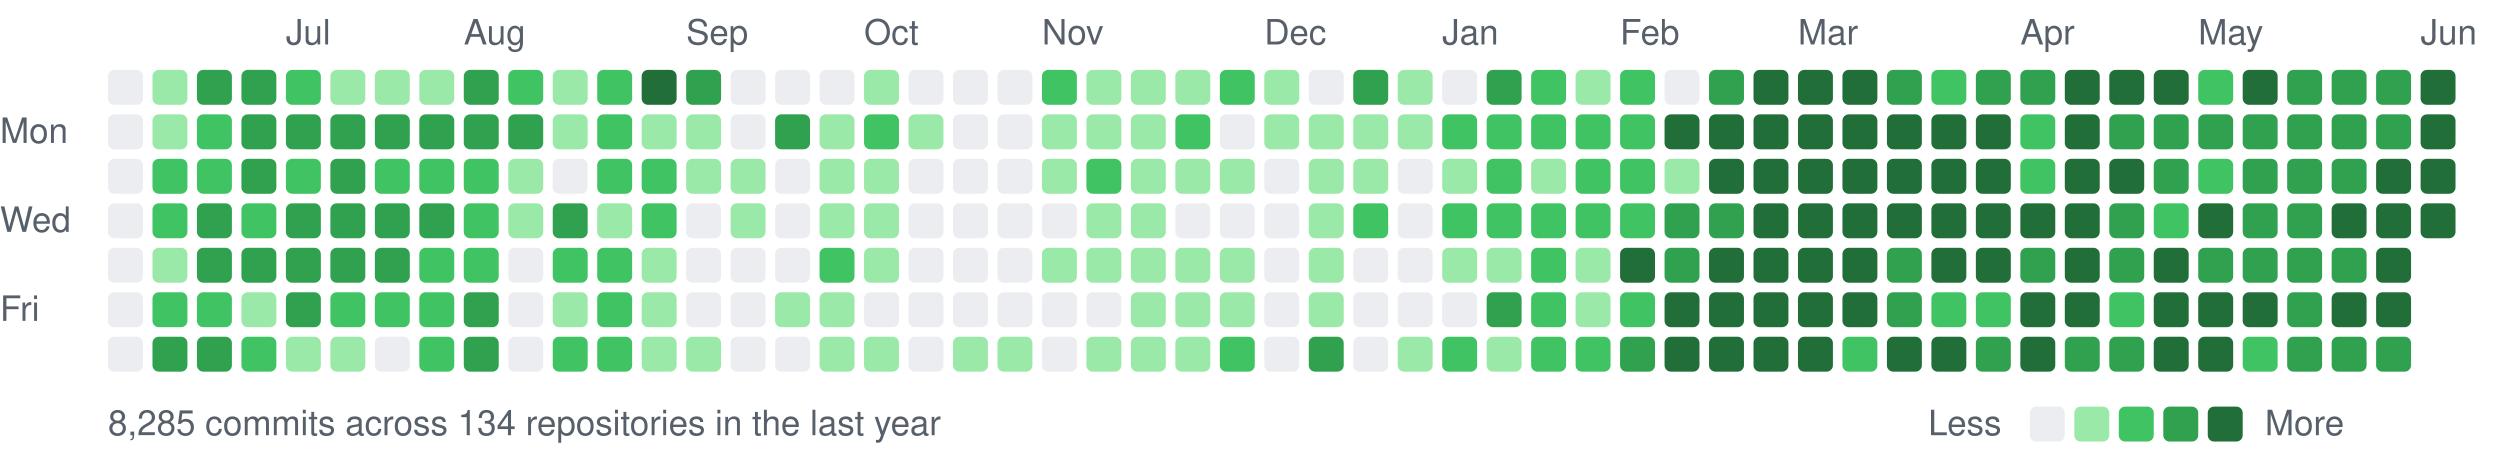
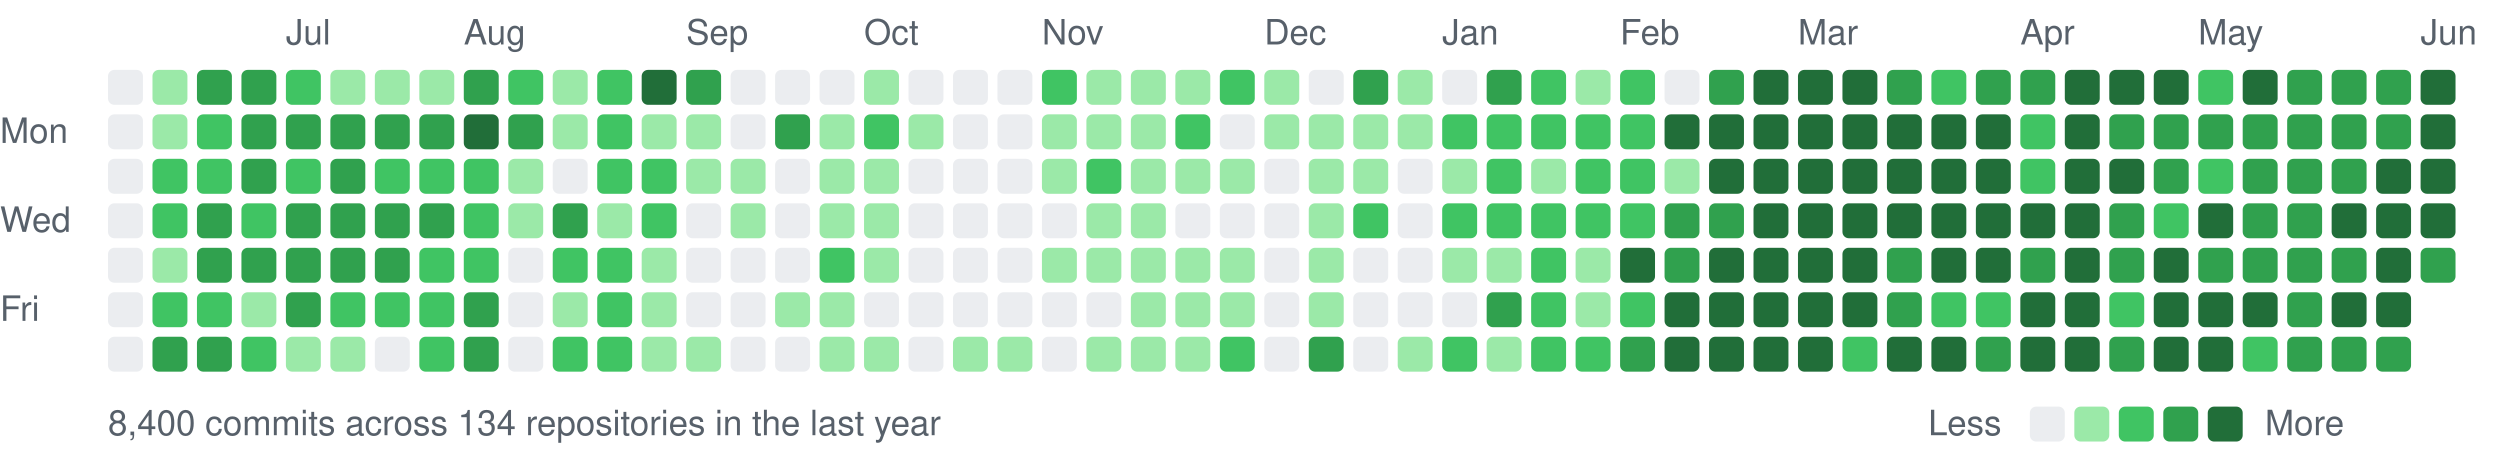
<svg xmlns="http://www.w3.org/2000/svg" width="787" height="147" viewBox="0 0 787 147">
  <style>text{font:11px -apple-system,BlinkMacSystemFont,"Segoe UI",Helvetica,Arial,sans-serif;fill:#57606a}</style>
  <text x="90" y="14">Jul</text>
  <text x="146" y="14">Aug</text>
  <text x="216" y="14">Sep</text>
  <text x="272" y="14">Oct</text>
  <text x="328" y="14">Nov</text>
  <text x="398" y="14">Dec</text>
  <text x="454" y="14">Jan</text>
  <text x="510" y="14">Feb</text>
  <text x="566" y="14">Mar</text>
  <text x="636" y="14">Apr</text>
  <text x="692" y="14">May</text>
  <text x="762" y="14">Jun</text>
  <text x="0" y="45">Mon</text>
  <text x="0" y="73">Wed</text>
  <text x="0" y="101">Fri</text>
  <rect x="34" y="22" width="11" height="11" rx="2" fill="#ebedf0" />
  <rect x="34" y="36" width="11" height="11" rx="2" fill="#ebedf0" />
  <rect x="34" y="50" width="11" height="11" rx="2" fill="#ebedf0" />
  <rect x="34" y="64" width="11" height="11" rx="2" fill="#ebedf0" />
  <rect x="34" y="78" width="11" height="11" rx="2" fill="#ebedf0" />
  <rect x="34" y="92" width="11" height="11" rx="2" fill="#ebedf0" />
  <rect x="34" y="106" width="11" height="11" rx="2" fill="#ebedf0" />
  <rect x="48" y="22" width="11" height="11" rx="2" fill="#9be9a8" />
  <rect x="48" y="36" width="11" height="11" rx="2" fill="#9be9a8" />
  <rect x="48" y="50" width="11" height="11" rx="2" fill="#40c463" />
  <rect x="48" y="64" width="11" height="11" rx="2" fill="#40c463" />
  <rect x="48" y="78" width="11" height="11" rx="2" fill="#9be9a8" />
  <rect x="48" y="92" width="11" height="11" rx="2" fill="#40c463" />
  <rect x="48" y="106" width="11" height="11" rx="2" fill="#30a14e" />
  <rect x="62" y="22" width="11" height="11" rx="2" fill="#30a14e" />
  <rect x="62" y="36" width="11" height="11" rx="2" fill="#40c463" />
  <rect x="62" y="50" width="11" height="11" rx="2" fill="#40c463" />
  <rect x="62" y="64" width="11" height="11" rx="2" fill="#30a14e" />
  <rect x="62" y="78" width="11" height="11" rx="2" fill="#30a14e" />
  <rect x="62" y="92" width="11" height="11" rx="2" fill="#40c463" />
  <rect x="62" y="106" width="11" height="11" rx="2" fill="#30a14e" />
  <rect x="76" y="22" width="11" height="11" rx="2" fill="#30a14e" />
  <rect x="76" y="36" width="11" height="11" rx="2" fill="#30a14e" />
  <rect x="76" y="50" width="11" height="11" rx="2" fill="#30a14e" />
  <rect x="76" y="64" width="11" height="11" rx="2" fill="#40c463" />
  <rect x="76" y="78" width="11" height="11" rx="2" fill="#30a14e" />
  <rect x="76" y="92" width="11" height="11" rx="2" fill="#9be9a8" />
  <rect x="76" y="106" width="11" height="11" rx="2" fill="#40c463" />
  <rect x="90" y="22" width="11" height="11" rx="2" fill="#40c463" />
  <rect x="90" y="36" width="11" height="11" rx="2" fill="#30a14e" />
  <rect x="90" y="50" width="11" height="11" rx="2" fill="#40c463" />
  <rect x="90" y="64" width="11" height="11" rx="2" fill="#30a14e" />
  <rect x="90" y="78" width="11" height="11" rx="2" fill="#30a14e" />
  <rect x="90" y="92" width="11" height="11" rx="2" fill="#30a14e" />
  <rect x="90" y="106" width="11" height="11" rx="2" fill="#9be9a8" />
  <rect x="104" y="22" width="11" height="11" rx="2" fill="#9be9a8" />
  <rect x="104" y="36" width="11" height="11" rx="2" fill="#30a14e" />
  <rect x="104" y="50" width="11" height="11" rx="2" fill="#30a14e" />
  <rect x="104" y="64" width="11" height="11" rx="2" fill="#30a14e" />
  <rect x="104" y="78" width="11" height="11" rx="2" fill="#30a14e" />
  <rect x="104" y="92" width="11" height="11" rx="2" fill="#40c463" />
  <rect x="104" y="106" width="11" height="11" rx="2" fill="#9be9a8" />
  <rect x="118" y="22" width="11" height="11" rx="2" fill="#9be9a8" />
  <rect x="118" y="36" width="11" height="11" rx="2" fill="#30a14e" />
  <rect x="118" y="50" width="11" height="11" rx="2" fill="#40c463" />
  <rect x="118" y="64" width="11" height="11" rx="2" fill="#30a14e" />
  <rect x="118" y="78" width="11" height="11" rx="2" fill="#30a14e" />
  <rect x="118" y="92" width="11" height="11" rx="2" fill="#40c463" />
  <rect x="118" y="106" width="11" height="11" rx="2" fill="#ebedf0" />
  <rect x="132" y="22" width="11" height="11" rx="2" fill="#9be9a8" />
  <rect x="132" y="36" width="11" height="11" rx="2" fill="#30a14e" />
  <rect x="132" y="50" width="11" height="11" rx="2" fill="#40c463" />
  <rect x="132" y="64" width="11" height="11" rx="2" fill="#30a14e" />
  <rect x="132" y="78" width="11" height="11" rx="2" fill="#40c463" />
  <rect x="132" y="92" width="11" height="11" rx="2" fill="#40c463" />
  <rect x="132" y="106" width="11" height="11" rx="2" fill="#40c463" />
  <rect x="146" y="22" width="11" height="11" rx="2" fill="#30a14e" />
-   <rect x="146" y="36" width="11" height="11" rx="2" fill="#30a14e" />
+   <rect x="146" y="36" width="11" height="11" rx="2" fill="#216e39" />
  <rect x="146" y="50" width="11" height="11" rx="2" fill="#40c463" />
  <rect x="146" y="64" width="11" height="11" rx="2" fill="#40c463" />
  <rect x="146" y="78" width="11" height="11" rx="2" fill="#40c463" />
  <rect x="146" y="92" width="11" height="11" rx="2" fill="#30a14e" />
  <rect x="146" y="106" width="11" height="11" rx="2" fill="#30a14e" />
  <rect x="160" y="22" width="11" height="11" rx="2" fill="#40c463" />
  <rect x="160" y="36" width="11" height="11" rx="2" fill="#30a14e" />
  <rect x="160" y="50" width="11" height="11" rx="2" fill="#9be9a8" />
  <rect x="160" y="64" width="11" height="11" rx="2" fill="#9be9a8" />
  <rect x="160" y="78" width="11" height="11" rx="2" fill="#ebedf0" />
  <rect x="160" y="92" width="11" height="11" rx="2" fill="#ebedf0" />
  <rect x="160" y="106" width="11" height="11" rx="2" fill="#ebedf0" />
  <rect x="174" y="22" width="11" height="11" rx="2" fill="#9be9a8" />
  <rect x="174" y="36" width="11" height="11" rx="2" fill="#9be9a8" />
  <rect x="174" y="50" width="11" height="11" rx="2" fill="#ebedf0" />
  <rect x="174" y="64" width="11" height="11" rx="2" fill="#30a14e" />
  <rect x="174" y="78" width="11" height="11" rx="2" fill="#40c463" />
  <rect x="174" y="92" width="11" height="11" rx="2" fill="#9be9a8" />
  <rect x="174" y="106" width="11" height="11" rx="2" fill="#40c463" />
  <rect x="188" y="22" width="11" height="11" rx="2" fill="#40c463" />
  <rect x="188" y="36" width="11" height="11" rx="2" fill="#40c463" />
  <rect x="188" y="50" width="11" height="11" rx="2" fill="#40c463" />
  <rect x="188" y="64" width="11" height="11" rx="2" fill="#9be9a8" />
  <rect x="188" y="78" width="11" height="11" rx="2" fill="#40c463" />
  <rect x="188" y="92" width="11" height="11" rx="2" fill="#40c463" />
  <rect x="188" y="106" width="11" height="11" rx="2" fill="#40c463" />
  <rect x="202" y="22" width="11" height="11" rx="2" fill="#216e39" />
  <rect x="202" y="36" width="11" height="11" rx="2" fill="#9be9a8" />
  <rect x="202" y="50" width="11" height="11" rx="2" fill="#40c463" />
  <rect x="202" y="64" width="11" height="11" rx="2" fill="#40c463" />
  <rect x="202" y="78" width="11" height="11" rx="2" fill="#9be9a8" />
  <rect x="202" y="92" width="11" height="11" rx="2" fill="#9be9a8" />
  <rect x="202" y="106" width="11" height="11" rx="2" fill="#9be9a8" />
  <rect x="216" y="22" width="11" height="11" rx="2" fill="#30a14e" />
  <rect x="216" y="36" width="11" height="11" rx="2" fill="#9be9a8" />
  <rect x="216" y="50" width="11" height="11" rx="2" fill="#9be9a8" />
  <rect x="216" y="64" width="11" height="11" rx="2" fill="#ebedf0" />
  <rect x="216" y="78" width="11" height="11" rx="2" fill="#ebedf0" />
  <rect x="216" y="92" width="11" height="11" rx="2" fill="#ebedf0" />
  <rect x="216" y="106" width="11" height="11" rx="2" fill="#9be9a8" />
  <rect x="230" y="22" width="11" height="11" rx="2" fill="#ebedf0" />
  <rect x="230" y="36" width="11" height="11" rx="2" fill="#ebedf0" />
  <rect x="230" y="50" width="11" height="11" rx="2" fill="#9be9a8" />
  <rect x="230" y="64" width="11" height="11" rx="2" fill="#9be9a8" />
  <rect x="230" y="78" width="11" height="11" rx="2" fill="#ebedf0" />
  <rect x="230" y="92" width="11" height="11" rx="2" fill="#ebedf0" />
  <rect x="230" y="106" width="11" height="11" rx="2" fill="#ebedf0" />
  <rect x="244" y="22" width="11" height="11" rx="2" fill="#ebedf0" />
  <rect x="244" y="36" width="11" height="11" rx="2" fill="#30a14e" />
  <rect x="244" y="50" width="11" height="11" rx="2" fill="#ebedf0" />
  <rect x="244" y="64" width="11" height="11" rx="2" fill="#ebedf0" />
  <rect x="244" y="78" width="11" height="11" rx="2" fill="#ebedf0" />
  <rect x="244" y="92" width="11" height="11" rx="2" fill="#9be9a8" />
  <rect x="244" y="106" width="11" height="11" rx="2" fill="#ebedf0" />
  <rect x="258" y="22" width="11" height="11" rx="2" fill="#ebedf0" />
  <rect x="258" y="36" width="11" height="11" rx="2" fill="#9be9a8" />
  <rect x="258" y="50" width="11" height="11" rx="2" fill="#9be9a8" />
  <rect x="258" y="64" width="11" height="11" rx="2" fill="#9be9a8" />
  <rect x="258" y="78" width="11" height="11" rx="2" fill="#40c463" />
  <rect x="258" y="92" width="11" height="11" rx="2" fill="#9be9a8" />
  <rect x="258" y="106" width="11" height="11" rx="2" fill="#9be9a8" />
  <rect x="272" y="22" width="11" height="11" rx="2" fill="#9be9a8" />
  <rect x="272" y="36" width="11" height="11" rx="2" fill="#40c463" />
  <rect x="272" y="50" width="11" height="11" rx="2" fill="#9be9a8" />
  <rect x="272" y="64" width="11" height="11" rx="2" fill="#9be9a8" />
  <rect x="272" y="78" width="11" height="11" rx="2" fill="#9be9a8" />
  <rect x="272" y="92" width="11" height="11" rx="2" fill="#ebedf0" />
  <rect x="272" y="106" width="11" height="11" rx="2" fill="#9be9a8" />
  <rect x="286" y="22" width="11" height="11" rx="2" fill="#ebedf0" />
  <rect x="286" y="36" width="11" height="11" rx="2" fill="#9be9a8" />
  <rect x="286" y="50" width="11" height="11" rx="2" fill="#ebedf0" />
  <rect x="286" y="64" width="11" height="11" rx="2" fill="#ebedf0" />
  <rect x="286" y="78" width="11" height="11" rx="2" fill="#ebedf0" />
  <rect x="286" y="92" width="11" height="11" rx="2" fill="#ebedf0" />
  <rect x="286" y="106" width="11" height="11" rx="2" fill="#ebedf0" />
  <rect x="300" y="22" width="11" height="11" rx="2" fill="#ebedf0" />
  <rect x="300" y="36" width="11" height="11" rx="2" fill="#ebedf0" />
  <rect x="300" y="50" width="11" height="11" rx="2" fill="#ebedf0" />
  <rect x="300" y="64" width="11" height="11" rx="2" fill="#ebedf0" />
  <rect x="300" y="78" width="11" height="11" rx="2" fill="#ebedf0" />
  <rect x="300" y="92" width="11" height="11" rx="2" fill="#ebedf0" />
  <rect x="300" y="106" width="11" height="11" rx="2" fill="#9be9a8" />
  <rect x="314" y="22" width="11" height="11" rx="2" fill="#ebedf0" />
  <rect x="314" y="36" width="11" height="11" rx="2" fill="#ebedf0" />
  <rect x="314" y="50" width="11" height="11" rx="2" fill="#ebedf0" />
  <rect x="314" y="64" width="11" height="11" rx="2" fill="#ebedf0" />
  <rect x="314" y="78" width="11" height="11" rx="2" fill="#ebedf0" />
  <rect x="314" y="92" width="11" height="11" rx="2" fill="#ebedf0" />
  <rect x="314" y="106" width="11" height="11" rx="2" fill="#9be9a8" />
  <rect x="328" y="22" width="11" height="11" rx="2" fill="#40c463" />
  <rect x="328" y="36" width="11" height="11" rx="2" fill="#9be9a8" />
  <rect x="328" y="50" width="11" height="11" rx="2" fill="#9be9a8" />
  <rect x="328" y="64" width="11" height="11" rx="2" fill="#ebedf0" />
  <rect x="328" y="78" width="11" height="11" rx="2" fill="#9be9a8" />
  <rect x="328" y="92" width="11" height="11" rx="2" fill="#ebedf0" />
  <rect x="328" y="106" width="11" height="11" rx="2" fill="#ebedf0" />
  <rect x="342" y="22" width="11" height="11" rx="2" fill="#9be9a8" />
  <rect x="342" y="36" width="11" height="11" rx="2" fill="#9be9a8" />
  <rect x="342" y="50" width="11" height="11" rx="2" fill="#40c463" />
  <rect x="342" y="64" width="11" height="11" rx="2" fill="#9be9a8" />
  <rect x="342" y="78" width="11" height="11" rx="2" fill="#9be9a8" />
  <rect x="342" y="92" width="11" height="11" rx="2" fill="#ebedf0" />
  <rect x="342" y="106" width="11" height="11" rx="2" fill="#9be9a8" />
  <rect x="356" y="22" width="11" height="11" rx="2" fill="#9be9a8" />
  <rect x="356" y="36" width="11" height="11" rx="2" fill="#9be9a8" />
  <rect x="356" y="50" width="11" height="11" rx="2" fill="#9be9a8" />
  <rect x="356" y="64" width="11" height="11" rx="2" fill="#9be9a8" />
  <rect x="356" y="78" width="11" height="11" rx="2" fill="#9be9a8" />
  <rect x="356" y="92" width="11" height="11" rx="2" fill="#9be9a8" />
  <rect x="356" y="106" width="11" height="11" rx="2" fill="#9be9a8" />
  <rect x="370" y="22" width="11" height="11" rx="2" fill="#9be9a8" />
  <rect x="370" y="36" width="11" height="11" rx="2" fill="#40c463" />
  <rect x="370" y="50" width="11" height="11" rx="2" fill="#9be9a8" />
  <rect x="370" y="64" width="11" height="11" rx="2" fill="#ebedf0" />
  <rect x="370" y="78" width="11" height="11" rx="2" fill="#9be9a8" />
  <rect x="370" y="92" width="11" height="11" rx="2" fill="#9be9a8" />
  <rect x="370" y="106" width="11" height="11" rx="2" fill="#9be9a8" />
  <rect x="384" y="22" width="11" height="11" rx="2" fill="#40c463" />
  <rect x="384" y="36" width="11" height="11" rx="2" fill="#ebedf0" />
  <rect x="384" y="50" width="11" height="11" rx="2" fill="#9be9a8" />
  <rect x="384" y="64" width="11" height="11" rx="2" fill="#ebedf0" />
  <rect x="384" y="78" width="11" height="11" rx="2" fill="#9be9a8" />
  <rect x="384" y="92" width="11" height="11" rx="2" fill="#9be9a8" />
  <rect x="384" y="106" width="11" height="11" rx="2" fill="#40c463" />
  <rect x="398" y="22" width="11" height="11" rx="2" fill="#9be9a8" />
  <rect x="398" y="36" width="11" height="11" rx="2" fill="#9be9a8" />
  <rect x="398" y="50" width="11" height="11" rx="2" fill="#ebedf0" />
  <rect x="398" y="64" width="11" height="11" rx="2" fill="#ebedf0" />
  <rect x="398" y="78" width="11" height="11" rx="2" fill="#ebedf0" />
  <rect x="398" y="92" width="11" height="11" rx="2" fill="#ebedf0" />
  <rect x="398" y="106" width="11" height="11" rx="2" fill="#ebedf0" />
  <rect x="412" y="22" width="11" height="11" rx="2" fill="#ebedf0" />
  <rect x="412" y="36" width="11" height="11" rx="2" fill="#9be9a8" />
  <rect x="412" y="50" width="11" height="11" rx="2" fill="#9be9a8" />
  <rect x="412" y="64" width="11" height="11" rx="2" fill="#9be9a8" />
  <rect x="412" y="78" width="11" height="11" rx="2" fill="#9be9a8" />
  <rect x="412" y="92" width="11" height="11" rx="2" fill="#9be9a8" />
  <rect x="412" y="106" width="11" height="11" rx="2" fill="#30a14e" />
  <rect x="426" y="22" width="11" height="11" rx="2" fill="#30a14e" />
  <rect x="426" y="36" width="11" height="11" rx="2" fill="#9be9a8" />
  <rect x="426" y="50" width="11" height="11" rx="2" fill="#9be9a8" />
  <rect x="426" y="64" width="11" height="11" rx="2" fill="#40c463" />
  <rect x="426" y="78" width="11" height="11" rx="2" fill="#ebedf0" />
  <rect x="426" y="92" width="11" height="11" rx="2" fill="#ebedf0" />
  <rect x="426" y="106" width="11" height="11" rx="2" fill="#ebedf0" />
  <rect x="440" y="22" width="11" height="11" rx="2" fill="#9be9a8" />
  <rect x="440" y="36" width="11" height="11" rx="2" fill="#9be9a8" />
  <rect x="440" y="50" width="11" height="11" rx="2" fill="#ebedf0" />
  <rect x="440" y="64" width="11" height="11" rx="2" fill="#ebedf0" />
  <rect x="440" y="78" width="11" height="11" rx="2" fill="#ebedf0" />
  <rect x="440" y="92" width="11" height="11" rx="2" fill="#ebedf0" />
  <rect x="440" y="106" width="11" height="11" rx="2" fill="#9be9a8" />
  <rect x="454" y="22" width="11" height="11" rx="2" fill="#ebedf0" />
  <rect x="454" y="36" width="11" height="11" rx="2" fill="#40c463" />
  <rect x="454" y="50" width="11" height="11" rx="2" fill="#9be9a8" />
  <rect x="454" y="64" width="11" height="11" rx="2" fill="#40c463" />
  <rect x="454" y="78" width="11" height="11" rx="2" fill="#9be9a8" />
  <rect x="454" y="92" width="11" height="11" rx="2" fill="#ebedf0" />
  <rect x="454" y="106" width="11" height="11" rx="2" fill="#40c463" />
  <rect x="468" y="22" width="11" height="11" rx="2" fill="#30a14e" />
  <rect x="468" y="36" width="11" height="11" rx="2" fill="#40c463" />
  <rect x="468" y="50" width="11" height="11" rx="2" fill="#40c463" />
  <rect x="468" y="64" width="11" height="11" rx="2" fill="#40c463" />
  <rect x="468" y="78" width="11" height="11" rx="2" fill="#9be9a8" />
  <rect x="468" y="92" width="11" height="11" rx="2" fill="#30a14e" />
  <rect x="468" y="106" width="11" height="11" rx="2" fill="#9be9a8" />
  <rect x="482" y="22" width="11" height="11" rx="2" fill="#40c463" />
  <rect x="482" y="36" width="11" height="11" rx="2" fill="#40c463" />
  <rect x="482" y="50" width="11" height="11" rx="2" fill="#9be9a8" />
  <rect x="482" y="64" width="11" height="11" rx="2" fill="#40c463" />
  <rect x="482" y="78" width="11" height="11" rx="2" fill="#40c463" />
  <rect x="482" y="92" width="11" height="11" rx="2" fill="#40c463" />
  <rect x="482" y="106" width="11" height="11" rx="2" fill="#40c463" />
  <rect x="496" y="22" width="11" height="11" rx="2" fill="#9be9a8" />
  <rect x="496" y="36" width="11" height="11" rx="2" fill="#40c463" />
  <rect x="496" y="50" width="11" height="11" rx="2" fill="#40c463" />
  <rect x="496" y="64" width="11" height="11" rx="2" fill="#40c463" />
  <rect x="496" y="78" width="11" height="11" rx="2" fill="#9be9a8" />
  <rect x="496" y="92" width="11" height="11" rx="2" fill="#9be9a8" />
  <rect x="496" y="106" width="11" height="11" rx="2" fill="#40c463" />
  <rect x="510" y="22" width="11" height="11" rx="2" fill="#40c463" />
  <rect x="510" y="36" width="11" height="11" rx="2" fill="#40c463" />
  <rect x="510" y="50" width="11" height="11" rx="2" fill="#40c463" />
  <rect x="510" y="64" width="11" height="11" rx="2" fill="#40c463" />
  <rect x="510" y="78" width="11" height="11" rx="2" fill="#216e39" />
  <rect x="510" y="92" width="11" height="11" rx="2" fill="#40c463" />
  <rect x="510" y="106" width="11" height="11" rx="2" fill="#30a14e" />
  <rect x="524" y="22" width="11" height="11" rx="2" fill="#ebedf0" />
  <rect x="524" y="36" width="11" height="11" rx="2" fill="#216e39" />
  <rect x="524" y="50" width="11" height="11" rx="2" fill="#9be9a8" />
  <rect x="524" y="64" width="11" height="11" rx="2" fill="#30a14e" />
  <rect x="524" y="78" width="11" height="11" rx="2" fill="#30a14e" />
  <rect x="524" y="92" width="11" height="11" rx="2" fill="#216e39" />
  <rect x="524" y="106" width="11" height="11" rx="2" fill="#216e39" />
  <rect x="538" y="22" width="11" height="11" rx="2" fill="#30a14e" />
  <rect x="538" y="36" width="11" height="11" rx="2" fill="#216e39" />
  <rect x="538" y="50" width="11" height="11" rx="2" fill="#216e39" />
  <rect x="538" y="64" width="11" height="11" rx="2" fill="#30a14e" />
  <rect x="538" y="78" width="11" height="11" rx="2" fill="#216e39" />
  <rect x="538" y="92" width="11" height="11" rx="2" fill="#216e39" />
  <rect x="538" y="106" width="11" height="11" rx="2" fill="#216e39" />
  <rect x="552" y="22" width="11" height="11" rx="2" fill="#216e39" />
  <rect x="552" y="36" width="11" height="11" rx="2" fill="#216e39" />
  <rect x="552" y="50" width="11" height="11" rx="2" fill="#216e39" />
  <rect x="552" y="64" width="11" height="11" rx="2" fill="#216e39" />
  <rect x="552" y="78" width="11" height="11" rx="2" fill="#216e39" />
  <rect x="552" y="92" width="11" height="11" rx="2" fill="#216e39" />
  <rect x="552" y="106" width="11" height="11" rx="2" fill="#216e39" />
  <rect x="566" y="22" width="11" height="11" rx="2" fill="#216e39" />
  <rect x="566" y="36" width="11" height="11" rx="2" fill="#216e39" />
  <rect x="566" y="50" width="11" height="11" rx="2" fill="#216e39" />
  <rect x="566" y="64" width="11" height="11" rx="2" fill="#216e39" />
  <rect x="566" y="78" width="11" height="11" rx="2" fill="#216e39" />
  <rect x="566" y="92" width="11" height="11" rx="2" fill="#216e39" />
  <rect x="566" y="106" width="11" height="11" rx="2" fill="#216e39" />
  <rect x="580" y="22" width="11" height="11" rx="2" fill="#216e39" />
  <rect x="580" y="36" width="11" height="11" rx="2" fill="#216e39" />
  <rect x="580" y="50" width="11" height="11" rx="2" fill="#216e39" />
  <rect x="580" y="64" width="11" height="11" rx="2" fill="#216e39" />
  <rect x="580" y="78" width="11" height="11" rx="2" fill="#216e39" />
  <rect x="580" y="92" width="11" height="11" rx="2" fill="#216e39" />
  <rect x="580" y="106" width="11" height="11" rx="2" fill="#40c463" />
  <rect x="594" y="22" width="11" height="11" rx="2" fill="#30a14e" />
  <rect x="594" y="36" width="11" height="11" rx="2" fill="#216e39" />
  <rect x="594" y="50" width="11" height="11" rx="2" fill="#216e39" />
  <rect x="594" y="64" width="11" height="11" rx="2" fill="#216e39" />
  <rect x="594" y="78" width="11" height="11" rx="2" fill="#30a14e" />
  <rect x="594" y="92" width="11" height="11" rx="2" fill="#30a14e" />
  <rect x="594" y="106" width="11" height="11" rx="2" fill="#216e39" />
  <rect x="608" y="22" width="11" height="11" rx="2" fill="#40c463" />
  <rect x="608" y="36" width="11" height="11" rx="2" fill="#216e39" />
  <rect x="608" y="50" width="11" height="11" rx="2" fill="#216e39" />
  <rect x="608" y="64" width="11" height="11" rx="2" fill="#216e39" />
  <rect x="608" y="78" width="11" height="11" rx="2" fill="#216e39" />
  <rect x="608" y="92" width="11" height="11" rx="2" fill="#40c463" />
  <rect x="608" y="106" width="11" height="11" rx="2" fill="#216e39" />
  <rect x="622" y="22" width="11" height="11" rx="2" fill="#30a14e" />
  <rect x="622" y="36" width="11" height="11" rx="2" fill="#216e39" />
  <rect x="622" y="50" width="11" height="11" rx="2" fill="#216e39" />
  <rect x="622" y="64" width="11" height="11" rx="2" fill="#216e39" />
  <rect x="622" y="78" width="11" height="11" rx="2" fill="#216e39" />
  <rect x="622" y="92" width="11" height="11" rx="2" fill="#40c463" />
  <rect x="622" y="106" width="11" height="11" rx="2" fill="#30a14e" />
  <rect x="636" y="22" width="11" height="11" rx="2" fill="#30a14e" />
  <rect x="636" y="36" width="11" height="11" rx="2" fill="#40c463" />
  <rect x="636" y="50" width="11" height="11" rx="2" fill="#40c463" />
  <rect x="636" y="64" width="11" height="11" rx="2" fill="#216e39" />
  <rect x="636" y="78" width="11" height="11" rx="2" fill="#30a14e" />
  <rect x="636" y="92" width="11" height="11" rx="2" fill="#216e39" />
  <rect x="636" y="106" width="11" height="11" rx="2" fill="#216e39" />
  <rect x="650" y="22" width="11" height="11" rx="2" fill="#216e39" />
  <rect x="650" y="36" width="11" height="11" rx="2" fill="#216e39" />
  <rect x="650" y="50" width="11" height="11" rx="2" fill="#216e39" />
  <rect x="650" y="64" width="11" height="11" rx="2" fill="#216e39" />
  <rect x="650" y="78" width="11" height="11" rx="2" fill="#216e39" />
  <rect x="650" y="92" width="11" height="11" rx="2" fill="#216e39" />
-   <rect x="650" y="106" width="11" height="11" rx="2" fill="#30a14e" />
+   <rect x="650" y="106" width="11" height="11" rx="2" fill="#216e39" />
  <rect x="664" y="22" width="11" height="11" rx="2" fill="#216e39" />
  <rect x="664" y="36" width="11" height="11" rx="2" fill="#30a14e" />
  <rect x="664" y="50" width="11" height="11" rx="2" fill="#216e39" />
  <rect x="664" y="64" width="11" height="11" rx="2" fill="#30a14e" />
  <rect x="664" y="78" width="11" height="11" rx="2" fill="#30a14e" />
  <rect x="664" y="92" width="11" height="11" rx="2" fill="#40c463" />
  <rect x="664" y="106" width="11" height="11" rx="2" fill="#30a14e" />
  <rect x="678" y="22" width="11" height="11" rx="2" fill="#216e39" />
  <rect x="678" y="36" width="11" height="11" rx="2" fill="#30a14e" />
  <rect x="678" y="50" width="11" height="11" rx="2" fill="#30a14e" />
  <rect x="678" y="64" width="11" height="11" rx="2" fill="#40c463" />
  <rect x="678" y="78" width="11" height="11" rx="2" fill="#216e39" />
  <rect x="678" y="92" width="11" height="11" rx="2" fill="#216e39" />
  <rect x="678" y="106" width="11" height="11" rx="2" fill="#216e39" />
  <rect x="692" y="22" width="11" height="11" rx="2" fill="#40c463" />
  <rect x="692" y="36" width="11" height="11" rx="2" fill="#30a14e" />
  <rect x="692" y="50" width="11" height="11" rx="2" fill="#40c463" />
  <rect x="692" y="64" width="11" height="11" rx="2" fill="#216e39" />
  <rect x="692" y="78" width="11" height="11" rx="2" fill="#30a14e" />
  <rect x="692" y="92" width="11" height="11" rx="2" fill="#216e39" />
  <rect x="692" y="106" width="11" height="11" rx="2" fill="#216e39" />
  <rect x="706" y="22" width="11" height="11" rx="2" fill="#216e39" />
  <rect x="706" y="36" width="11" height="11" rx="2" fill="#30a14e" />
  <rect x="706" y="50" width="11" height="11" rx="2" fill="#30a14e" />
  <rect x="706" y="64" width="11" height="11" rx="2" fill="#30a14e" />
  <rect x="706" y="78" width="11" height="11" rx="2" fill="#30a14e" />
  <rect x="706" y="92" width="11" height="11" rx="2" fill="#216e39" />
  <rect x="706" y="106" width="11" height="11" rx="2" fill="#40c463" />
  <rect x="720" y="22" width="11" height="11" rx="2" fill="#30a14e" />
  <rect x="720" y="36" width="11" height="11" rx="2" fill="#30a14e" />
  <rect x="720" y="50" width="11" height="11" rx="2" fill="#30a14e" />
  <rect x="720" y="64" width="11" height="11" rx="2" fill="#30a14e" />
  <rect x="720" y="78" width="11" height="11" rx="2" fill="#30a14e" />
  <rect x="720" y="92" width="11" height="11" rx="2" fill="#30a14e" />
  <rect x="720" y="106" width="11" height="11" rx="2" fill="#30a14e" />
  <rect x="734" y="22" width="11" height="11" rx="2" fill="#30a14e" />
  <rect x="734" y="36" width="11" height="11" rx="2" fill="#30a14e" />
  <rect x="734" y="50" width="11" height="11" rx="2" fill="#30a14e" />
  <rect x="734" y="64" width="11" height="11" rx="2" fill="#216e39" />
  <rect x="734" y="78" width="11" height="11" rx="2" fill="#30a14e" />
  <rect x="734" y="92" width="11" height="11" rx="2" fill="#216e39" />
  <rect x="734" y="106" width="11" height="11" rx="2" fill="#30a14e" />
  <rect x="748" y="22" width="11" height="11" rx="2" fill="#30a14e" />
  <rect x="748" y="36" width="11" height="11" rx="2" fill="#30a14e" />
  <rect x="748" y="50" width="11" height="11" rx="2" fill="#216e39" />
  <rect x="748" y="64" width="11" height="11" rx="2" fill="#216e39" />
  <rect x="748" y="78" width="11" height="11" rx="2" fill="#216e39" />
  <rect x="748" y="92" width="11" height="11" rx="2" fill="#216e39" />
  <rect x="748" y="106" width="11" height="11" rx="2" fill="#30a14e" />
  <rect x="762" y="22" width="11" height="11" rx="2" fill="#216e39" />
  <rect x="762" y="36" width="11" height="11" rx="2" fill="#216e39" />
  <rect x="762" y="50" width="11" height="11" rx="2" fill="#216e39" />
  <rect x="762" y="64" width="11" height="11" rx="2" fill="#216e39" />
-   <text x="34" y="137">8,285 commits across 134 repositories in the last year</text>
+   <rect x="762" y="78" width="11" height="11" rx="2" fill="#30a14e" />
+   <text x="34" y="137">8,400 commits across 134 repositories in the last year</text>
  <text x="607" y="137">Less</text>
  <rect x="639" y="128" width="11" height="11" rx="2" fill="#ebedf0" />
  <rect x="653" y="128" width="11" height="11" rx="2" fill="#9be9a8" />
  <rect x="667" y="128" width="11" height="11" rx="2" fill="#40c463" />
  <rect x="681" y="128" width="11" height="11" rx="2" fill="#30a14e" />
  <rect x="695" y="128" width="11" height="11" rx="2" fill="#216e39" />
  <text x="713" y="137">More</text>
</svg>
